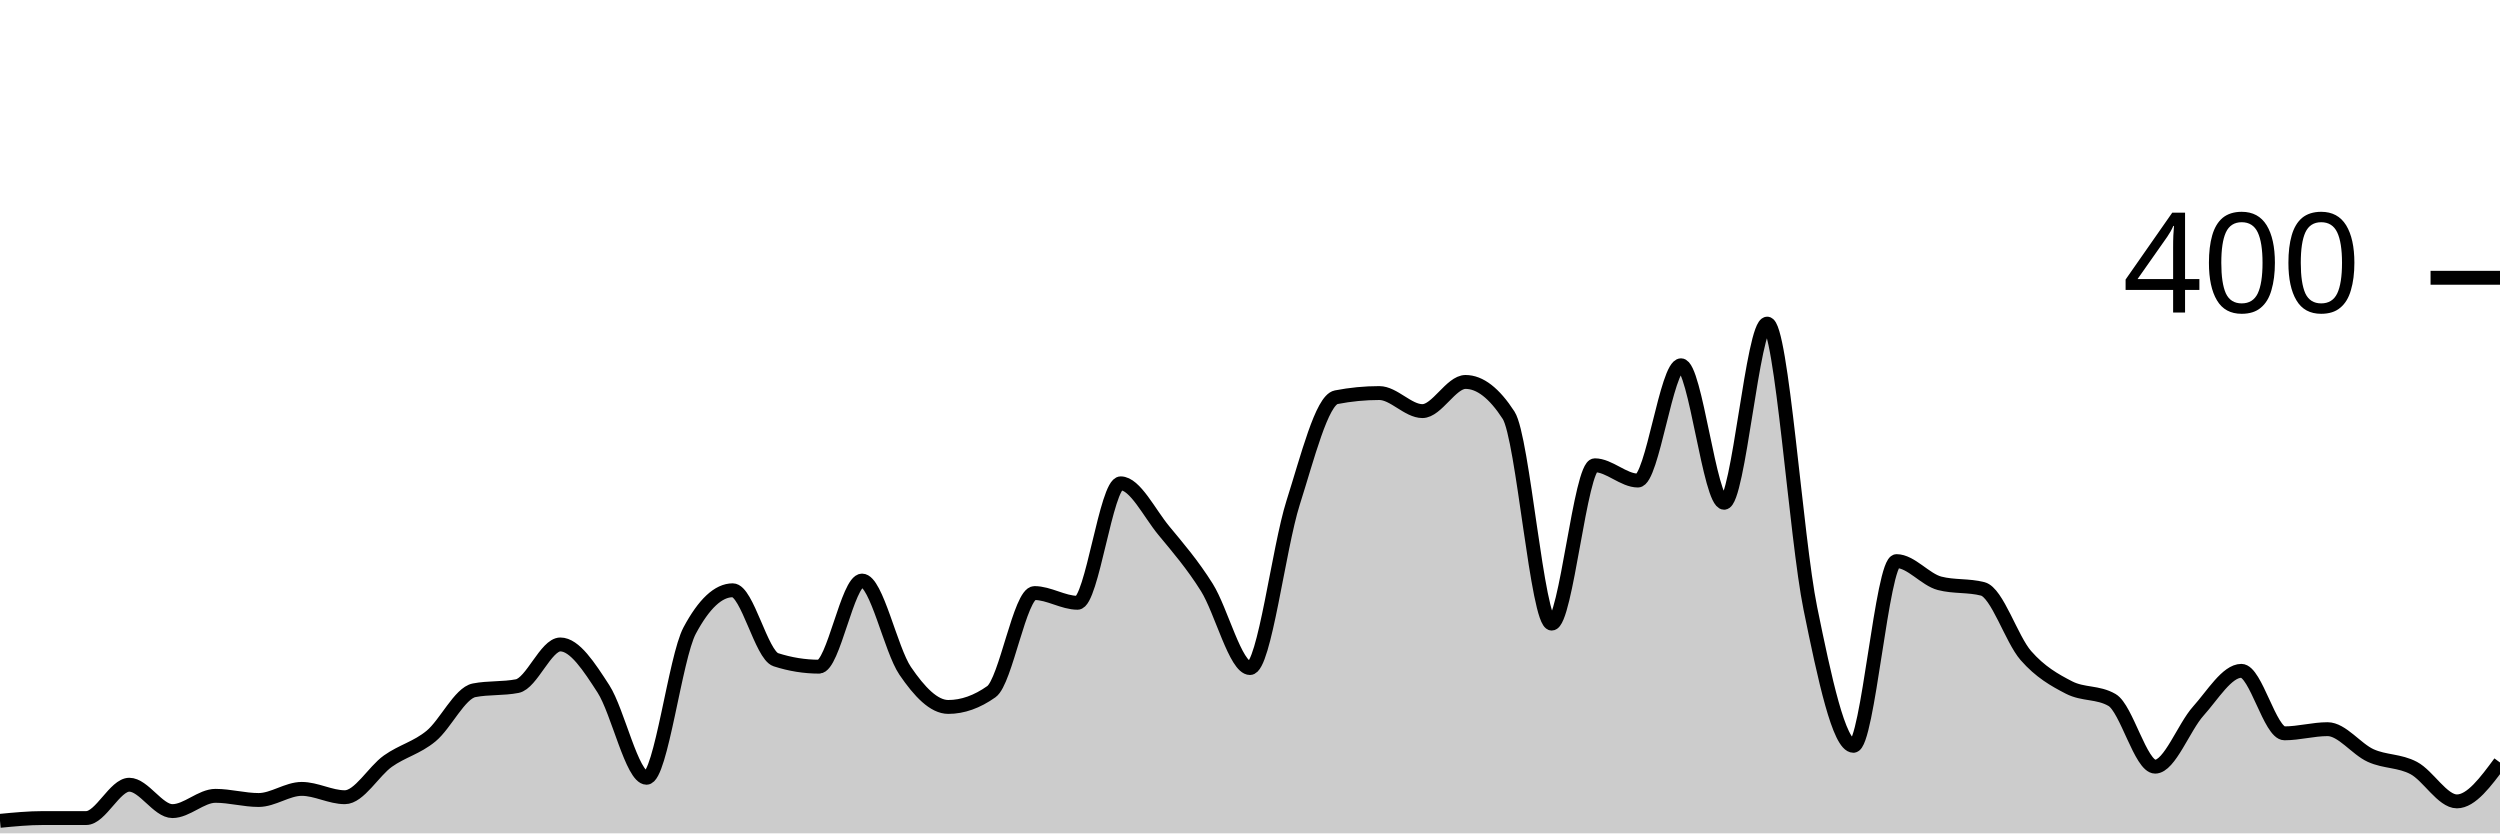
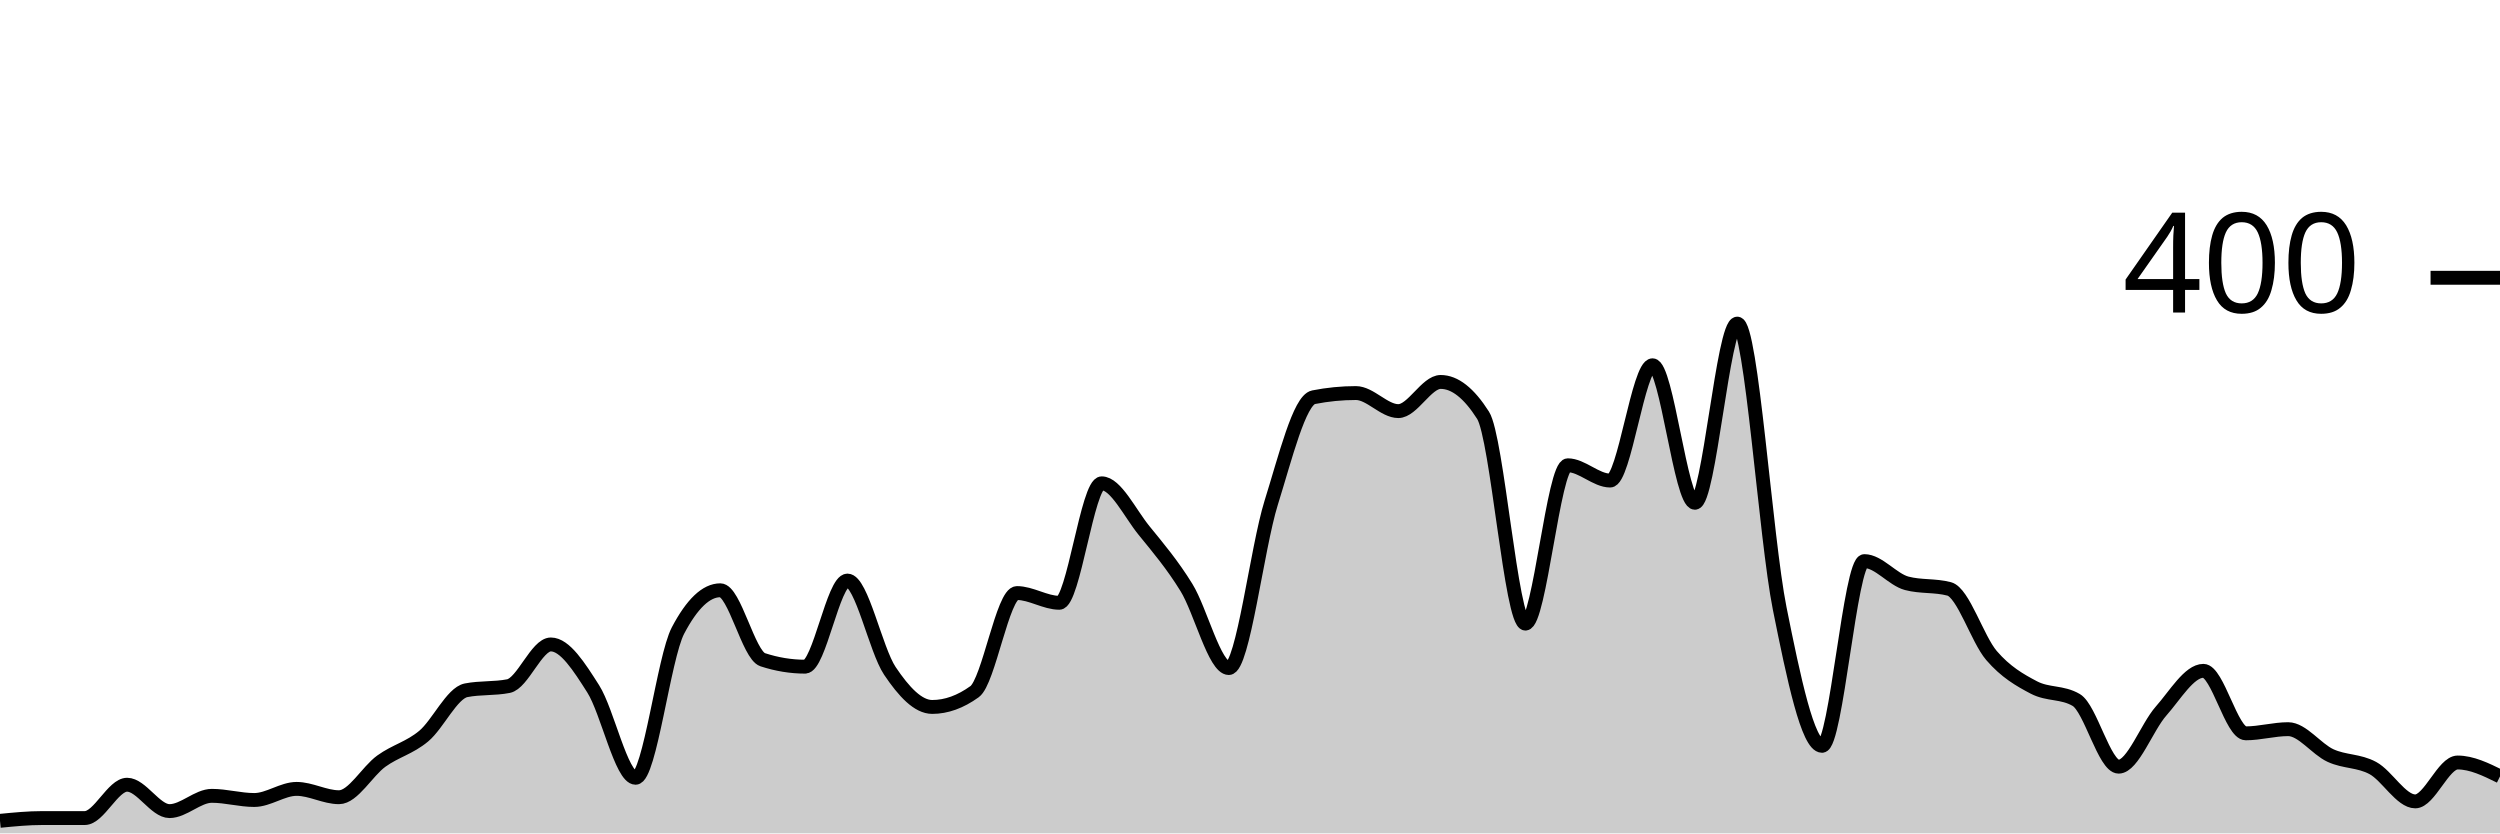
<svg xmlns="http://www.w3.org/2000/svg" viewBox="0 0 180 60">
  <g transform="translate(0,20)">
-     <path class="area" fill="rgba(0, 0, 0, 0.2)" d="M0,39.1C1.034,39,2.069,38.9,3.103,38.9C4.138,38.9,5.172,38.9,6.207,38.9C7.241,38.9,8.276,36.5,9.31,36.5C10.345,36.5,11.379,38.4,12.414,38.4C13.448,38.4,14.483,37.3,15.517,37.3C16.552,37.3,17.586,37.6,18.621,37.6C19.655,37.6,20.69,36.8,21.724,36.8C22.759,36.8,23.793,37.4,24.828,37.4C25.862,37.4,26.897,35.533,27.931,34.8C28.966,34.067,30,33.85,31.034,33C32.069,32.15,33.103,29.9,34.138,29.7C35.172,29.5,36.207,29.6,37.241,29.4C38.276,29.2,39.31,26.4,40.345,26.4C41.379,26.4,42.414,28,43.448,29.6C44.483,31.2,45.517,36,46.552,36C47.586,36,48.621,27.333,49.655,25.4C50.69,23.467,51.724,22.5,52.759,22.5C53.793,22.5,54.828,27.167,55.862,27.5C56.897,27.833,57.931,28,58.966,28C60,28,61.034,21.8,62.069,21.8C63.103,21.8,64.138,26.783,65.172,28.3C66.207,29.817,67.241,30.9,68.276,30.9C69.31,30.9,70.345,30.533,71.379,29.8C72.414,29.067,73.448,22.7,74.483,22.7C75.517,22.7,76.552,23.4,77.586,23.4C78.621,23.4,79.655,14.8,80.69,14.8C81.724,14.8,82.759,16.95,83.793,18.2C84.828,19.45,85.862,20.65,86.897,22.3C87.931,23.95,88.966,28.1,90,28.1C91.034,28.1,92.069,19.45,93.103,16.2C94.138,12.95,95.172,8.8,96.207,8.6C97.241,8.4,98.276,8.3,99.31,8.3C100.345,8.3,101.379,9.6,102.414,9.6C103.448,9.6,104.483,7.5,105.517,7.5C106.552,7.5,107.586,8.3,108.621,9.9C109.655,11.5,110.69,24.9,111.724,24.9C112.759,24.9,113.793,13.5,114.828,13.5C115.862,13.5,116.897,14.6,117.931,14.6C118.966,14.6,120,6.3,121.034,6.3C122.069,6.3,123.103,16.2,124.138,16.2C125.172,16.2,126.207,3.3,127.241,3.3C128.276,3.3,129.31,18.733,130.345,23.8C131.379,28.867,132.414,33.7,133.448,33.7C134.483,33.7,135.517,20.4,136.552,20.4C137.586,20.4,138.621,21.733,139.655,22C140.69,22.267,141.724,22.133,142.759,22.4C143.793,22.667,144.828,26.017,145.862,27.2C146.897,28.383,147.931,28.967,148.966,29.5C150,30.033,151.034,29.8,152.069,30.4C153.103,31,154.138,35.2,155.172,35.2C156.207,35.2,157.241,32.35,158.276,31.2C159.31,30.05,160.345,28.3,161.379,28.3C162.414,28.3,163.448,32.8,164.483,32.8C165.517,32.8,166.552,32.5,167.586,32.5C168.621,32.5,169.655,33.933,170.69,34.4C171.724,34.867,172.759,34.75,173.793,35.3C174.828,35.85,175.862,37.7,176.897,37.7C177.931,37.7,178.966,36.3,180,34.9L180,40C178.966,40,177.931,40,176.897,40C175.862,40,174.828,40,173.793,40C172.759,40,171.724,40,170.69,40C169.655,40,168.621,40,167.586,40C166.552,40,165.517,40,164.483,40C163.448,40,162.414,40,161.379,40C160.345,40,159.31,40,158.276,40C157.241,40,156.207,40,155.172,40C154.138,40,153.103,40,152.069,40C151.034,40,150,40,148.966,40C147.931,40,146.897,40,145.862,40C144.828,40,143.793,40,142.759,40C141.724,40,140.69,40,139.655,40C138.621,40,137.586,40,136.552,40C135.517,40,134.483,40,133.448,40C132.414,40,131.379,40,130.345,40C129.31,40,128.276,40,127.241,40C126.207,40,125.172,40,124.138,40C123.103,40,122.069,40,121.034,40C120,40,118.966,40,117.931,40C116.897,40,115.862,40,114.828,40C113.793,40,112.759,40,111.724,40C110.69,40,109.655,40,108.621,40C107.586,40,106.552,40,105.517,40C104.483,40,103.448,40,102.414,40C101.379,40,100.345,40,99.31,40C98.276,40,97.241,40,96.207,40C95.172,40,94.138,40,93.103,40C92.069,40,91.034,40,90,40C88.966,40,87.931,40,86.897,40C85.862,40,84.828,40,83.793,40C82.759,40,81.724,40,80.69,40C79.655,40,78.621,40,77.586,40C76.552,40,75.517,40,74.483,40C73.448,40,72.414,40,71.379,40C70.345,40,69.31,40,68.276,40C67.241,40,66.207,40,65.172,40C64.138,40,63.103,40,62.069,40C61.034,40,60,40,58.966,40C57.931,40,56.897,40,55.862,40C54.828,40,53.793,40,52.759,40C51.724,40,50.69,40,49.655,40C48.621,40,47.586,40,46.552,40C45.517,40,44.483,40,43.448,40C42.414,40,41.379,40,40.345,40C39.31,40,38.276,40,37.241,40C36.207,40,35.172,40,34.138,40C33.103,40,32.069,40,31.034,40C30,40,28.966,40,27.931,40C26.897,40,25.862,40,24.828,40C23.793,40,22.759,40,21.724,40C20.69,40,19.655,40,18.621,40C17.586,40,16.552,40,15.517,40C14.483,40,13.448,40,12.414,40C11.379,40,10.345,40,9.31,40C8.276,40,7.241,40,6.207,40C5.172,40,4.138,40,3.103,40C2.069,40,1.034,40,0,40Z" />
-     <path class="line" stroke="black" fill="none" d="M0,39.1C1.034,39,2.069,38.9,3.103,38.9C4.138,38.9,5.172,38.9,6.207,38.9C7.241,38.9,8.276,36.5,9.31,36.5C10.345,36.5,11.379,38.4,12.414,38.4C13.448,38.4,14.483,37.3,15.517,37.3C16.552,37.3,17.586,37.6,18.621,37.6C19.655,37.6,20.69,36.8,21.724,36.8C22.759,36.8,23.793,37.4,24.828,37.4C25.862,37.4,26.897,35.533,27.931,34.8C28.966,34.067,30,33.85,31.034,33C32.069,32.15,33.103,29.9,34.138,29.7C35.172,29.5,36.207,29.6,37.241,29.4C38.276,29.2,39.31,26.4,40.345,26.4C41.379,26.4,42.414,28,43.448,29.6C44.483,31.2,45.517,36,46.552,36C47.586,36,48.621,27.333,49.655,25.4C50.69,23.467,51.724,22.5,52.759,22.5C53.793,22.5,54.828,27.167,55.862,27.5C56.897,27.833,57.931,28,58.966,28C60,28,61.034,21.8,62.069,21.8C63.103,21.8,64.138,26.783,65.172,28.3C66.207,29.817,67.241,30.9,68.276,30.9C69.31,30.9,70.345,30.533,71.379,29.8C72.414,29.067,73.448,22.7,74.483,22.7C75.517,22.7,76.552,23.4,77.586,23.4C78.621,23.4,79.655,14.8,80.69,14.8C81.724,14.8,82.759,16.95,83.793,18.2C84.828,19.45,85.862,20.65,86.897,22.3C87.931,23.95,88.966,28.1,90,28.1C91.034,28.1,92.069,19.45,93.103,16.2C94.138,12.95,95.172,8.8,96.207,8.6C97.241,8.4,98.276,8.3,99.31,8.3C100.345,8.3,101.379,9.6,102.414,9.6C103.448,9.6,104.483,7.5,105.517,7.5C106.552,7.5,107.586,8.3,108.621,9.9C109.655,11.5,110.69,24.9,111.724,24.9C112.759,24.9,113.793,13.5,114.828,13.5C115.862,13.5,116.897,14.6,117.931,14.6C118.966,14.6,120,6.3,121.034,6.3C122.069,6.3,123.103,16.2,124.138,16.2C125.172,16.2,126.207,3.3,127.241,3.3C128.276,3.3,129.31,18.733,130.345,23.8C131.379,28.867,132.414,33.7,133.448,33.7C134.483,33.7,135.517,20.4,136.552,20.4C137.586,20.4,138.621,21.733,139.655,22C140.69,22.267,141.724,22.133,142.759,22.4C143.793,22.667,144.828,26.017,145.862,27.2C146.897,28.383,147.931,28.967,148.966,29.5C150,30.033,151.034,29.8,152.069,30.4C153.103,31,154.138,35.2,155.172,35.2C156.207,35.2,157.241,32.35,158.276,31.2C159.31,30.05,160.345,28.3,161.379,28.3C162.414,28.3,163.448,32.8,164.483,32.8C165.517,32.8,166.552,32.5,167.586,32.5C168.621,32.5,169.655,33.933,170.69,34.4C171.724,34.867,172.759,34.75,173.793,35.3C174.828,35.85,175.862,37.7,176.897,37.7C177.931,37.7,178.966,36.3,180,34.9" />
+     <path class="area" fill="rgba(0, 0, 0, 0.2)" d="M0,39.1C1.017,39,2.034,38.9,3.051,38.9C4.068,38.9,5.085,38.9,6.102,38.9C7.119,38.9,8.136,36.5,9.153,36.5C10.169,36.5,11.186,38.4,12.203,38.4C13.22,38.4,14.237,37.3,15.254,37.3C16.271,37.3,17.288,37.6,18.305,37.6C19.322,37.6,20.339,36.8,21.356,36.8C22.373,36.8,23.39,37.4,24.407,37.4C25.424,37.4,26.441,35.533,27.458,34.8C28.475,34.067,29.492,33.85,30.508,33C31.525,32.15,32.542,29.9,33.559,29.7C34.576,29.5,35.593,29.6,36.61,29.4C37.627,29.2,38.644,26.4,39.661,26.4C40.678,26.4,41.695,28,42.712,29.6C43.729,31.2,44.746,36,45.763,36C46.78,36,47.797,27.333,48.814,25.4C49.831,23.467,50.847,22.5,51.864,22.5C52.881,22.5,53.898,27.167,54.915,27.5C55.932,27.833,56.949,28,57.966,28C58.983,28,60,21.8,61.017,21.8C62.034,21.8,63.051,26.783,64.068,28.3C65.085,29.817,66.102,30.9,67.119,30.9C68.136,30.9,69.153,30.533,70.169,29.8C71.186,29.067,72.203,22.7,73.22,22.7C74.237,22.7,75.254,23.4,76.271,23.4C77.288,23.4,78.305,14.8,79.322,14.8C80.339,14.8,81.356,16.95,82.373,18.2C83.39,19.45,84.407,20.65,85.424,22.3C86.441,23.95,87.458,28.1,88.475,28.1C89.492,28.1,90.508,19.45,91.525,16.2C92.542,12.95,93.559,8.8,94.576,8.6C95.593,8.4,96.61,8.3,97.627,8.3C98.644,8.3,99.661,9.6,100.678,9.6C101.695,9.6,102.712,7.5,103.729,7.5C104.746,7.5,105.763,8.3,106.78,9.9C107.797,11.5,108.814,24.9,109.831,24.9C110.847,24.9,111.864,13.5,112.881,13.5C113.898,13.5,114.915,14.6,115.932,14.6C116.949,14.6,117.966,6.3,118.983,6.3C120,6.3,121.017,16.2,122.034,16.2C123.051,16.2,124.068,3.3,125.085,3.3C126.102,3.3,127.119,18.733,128.136,23.8C129.153,28.867,130.169,33.7,131.186,33.7C132.203,33.7,133.22,20.4,134.237,20.4C135.254,20.4,136.271,21.733,137.288,22C138.305,22.267,139.322,22.133,140.339,22.4C141.356,22.667,142.373,26.017,143.39,27.2C144.407,28.383,145.424,28.967,146.441,29.5C147.458,30.033,148.475,29.8,149.492,30.4C150.508,31,151.525,35.2,152.542,35.2C153.559,35.2,154.576,32.35,155.593,31.2C156.61,30.05,157.627,28.3,158.644,28.3C159.661,28.3,160.678,32.8,161.695,32.8C162.712,32.8,163.729,32.5,164.746,32.5C165.763,32.5,166.78,33.933,167.797,34.4C168.814,34.867,169.831,34.75,170.847,35.3C171.864,35.85,172.881,37.7,173.898,37.7C174.915,37.7,175.932,34.9,176.949,34.9C177.966,34.9,178.983,35.4,180,35.9L180,40C178.983,40,177.966,40,176.949,40C175.932,40,174.915,40,173.898,40C172.881,40,171.864,40,170.847,40C169.831,40,168.814,40,167.797,40C166.78,40,165.763,40,164.746,40C163.729,40,162.712,40,161.695,40C160.678,40,159.661,40,158.644,40C157.627,40,156.61,40,155.593,40C154.576,40,153.559,40,152.542,40C151.525,40,150.508,40,149.492,40C148.475,40,147.458,40,146.441,40C145.424,40,144.407,40,143.39,40C142.373,40,141.356,40,140.339,40C139.322,40,138.305,40,137.288,40C136.271,40,135.254,40,134.237,40C133.22,40,132.203,40,131.186,40C130.169,40,129.153,40,128.136,40C127.119,40,126.102,40,125.085,40C124.068,40,123.051,40,122.034,40C121.017,40,120,40,118.983,40C117.966,40,116.949,40,115.932,40C114.915,40,113.898,40,112.881,40C111.864,40,110.847,40,109.831,40C108.814,40,107.797,40,106.78,40C105.763,40,104.746,40,103.729,40C102.712,40,101.695,40,100.678,40C99.661,40,98.644,40,97.627,40C96.61,40,95.593,40,94.576,40C93.559,40,92.542,40,91.525,40C90.508,40,89.492,40,88.475,40C87.458,40,86.441,40,85.424,40C84.407,40,83.39,40,82.373,40C81.356,40,80.339,40,79.322,40C78.305,40,77.288,40,76.271,40C75.254,40,74.237,40,73.22,40C72.203,40,71.186,40,70.169,40C69.153,40,68.136,40,67.119,40C66.102,40,65.085,40,64.068,40C63.051,40,62.034,40,61.017,40C60,40,58.983,40,57.966,40C56.949,40,55.932,40,54.915,40C53.898,40,52.881,40,51.864,40C50.847,40,49.831,40,48.814,40C47.797,40,46.78,40,45.763,40C44.746,40,43.729,40,42.712,40C41.695,40,40.678,40,39.661,40C38.644,40,37.627,40,36.61,40C35.593,40,34.576,40,33.559,40C32.542,40,31.525,40,30.508,40C29.492,40,28.475,40,27.458,40C26.441,40,25.424,40,24.407,40C23.39,40,22.373,40,21.356,40C20.339,40,19.322,40,18.305,40C17.288,40,16.271,40,15.254,40C14.237,40,13.22,40,12.203,40C11.186,40,10.169,40,9.153,40C8.136,40,7.119,40,6.102,40C5.085,40,4.068,40,3.051,40C2.034,40,1.017,40,0,40Z" />
+     <path class="line" stroke="black" fill="none" d="M0,39.1C1.017,39,2.034,38.9,3.051,38.9C4.068,38.9,5.085,38.9,6.102,38.9C7.119,38.9,8.136,36.5,9.153,36.5C10.169,36.5,11.186,38.4,12.203,38.4C13.22,38.4,14.237,37.3,15.254,37.3C16.271,37.3,17.288,37.6,18.305,37.6C19.322,37.6,20.339,36.8,21.356,36.8C22.373,36.8,23.39,37.4,24.407,37.4C25.424,37.4,26.441,35.533,27.458,34.8C28.475,34.067,29.492,33.85,30.508,33C31.525,32.15,32.542,29.9,33.559,29.7C34.576,29.5,35.593,29.6,36.61,29.4C37.627,29.2,38.644,26.4,39.661,26.4C40.678,26.4,41.695,28,42.712,29.6C43.729,31.2,44.746,36,45.763,36C46.78,36,47.797,27.333,48.814,25.4C49.831,23.467,50.847,22.5,51.864,22.5C52.881,22.5,53.898,27.167,54.915,27.5C55.932,27.833,56.949,28,57.966,28C58.983,28,60,21.8,61.017,21.8C62.034,21.8,63.051,26.783,64.068,28.3C65.085,29.817,66.102,30.9,67.119,30.9C68.136,30.9,69.153,30.533,70.169,29.8C71.186,29.067,72.203,22.7,73.22,22.7C74.237,22.7,75.254,23.4,76.271,23.4C77.288,23.4,78.305,14.8,79.322,14.8C80.339,14.8,81.356,16.95,82.373,18.2C83.39,19.45,84.407,20.65,85.424,22.3C86.441,23.95,87.458,28.1,88.475,28.1C89.492,28.1,90.508,19.45,91.525,16.2C92.542,12.95,93.559,8.8,94.576,8.6C95.593,8.4,96.61,8.3,97.627,8.3C98.644,8.3,99.661,9.6,100.678,9.6C101.695,9.6,102.712,7.5,103.729,7.5C104.746,7.5,105.763,8.3,106.78,9.9C107.797,11.5,108.814,24.9,109.831,24.9C110.847,24.9,111.864,13.5,112.881,13.5C113.898,13.5,114.915,14.6,115.932,14.6C116.949,14.6,117.966,6.3,118.983,6.3C120,6.3,121.017,16.2,122.034,16.2C123.051,16.2,124.068,3.3,125.085,3.3C126.102,3.3,127.119,18.733,128.136,23.8C129.153,28.867,130.169,33.7,131.186,33.7C132.203,33.7,133.22,20.4,134.237,20.4C135.254,20.4,136.271,21.733,137.288,22C138.305,22.267,139.322,22.133,140.339,22.4C141.356,22.667,142.373,26.017,143.39,27.2C144.407,28.383,145.424,28.967,146.441,29.5C147.458,30.033,148.475,29.8,149.492,30.4C150.508,31,151.525,35.2,152.542,35.2C153.559,35.2,154.576,32.35,155.593,31.2C156.61,30.05,157.627,28.3,158.644,28.3C159.661,28.3,160.678,32.8,161.695,32.8C162.712,32.8,163.729,32.5,164.746,32.5C165.763,32.5,166.78,33.933,167.797,34.4C168.814,34.867,169.831,34.75,170.847,35.3C171.864,35.85,172.881,37.7,173.898,37.7C174.915,37.7,175.932,34.9,176.949,34.9C177.966,34.9,178.983,35.4,180,35.9" />
    <path class="axis-ceiling" stroke-width="1" stroke="black" fill="none" d="M175,0L180,0" />
    <text class="axis-ceiling-label" font-family="sans-serif" text-anchor="end" font-size="10px" x="170" y="2.5">400</text>
  </g>
</svg>
